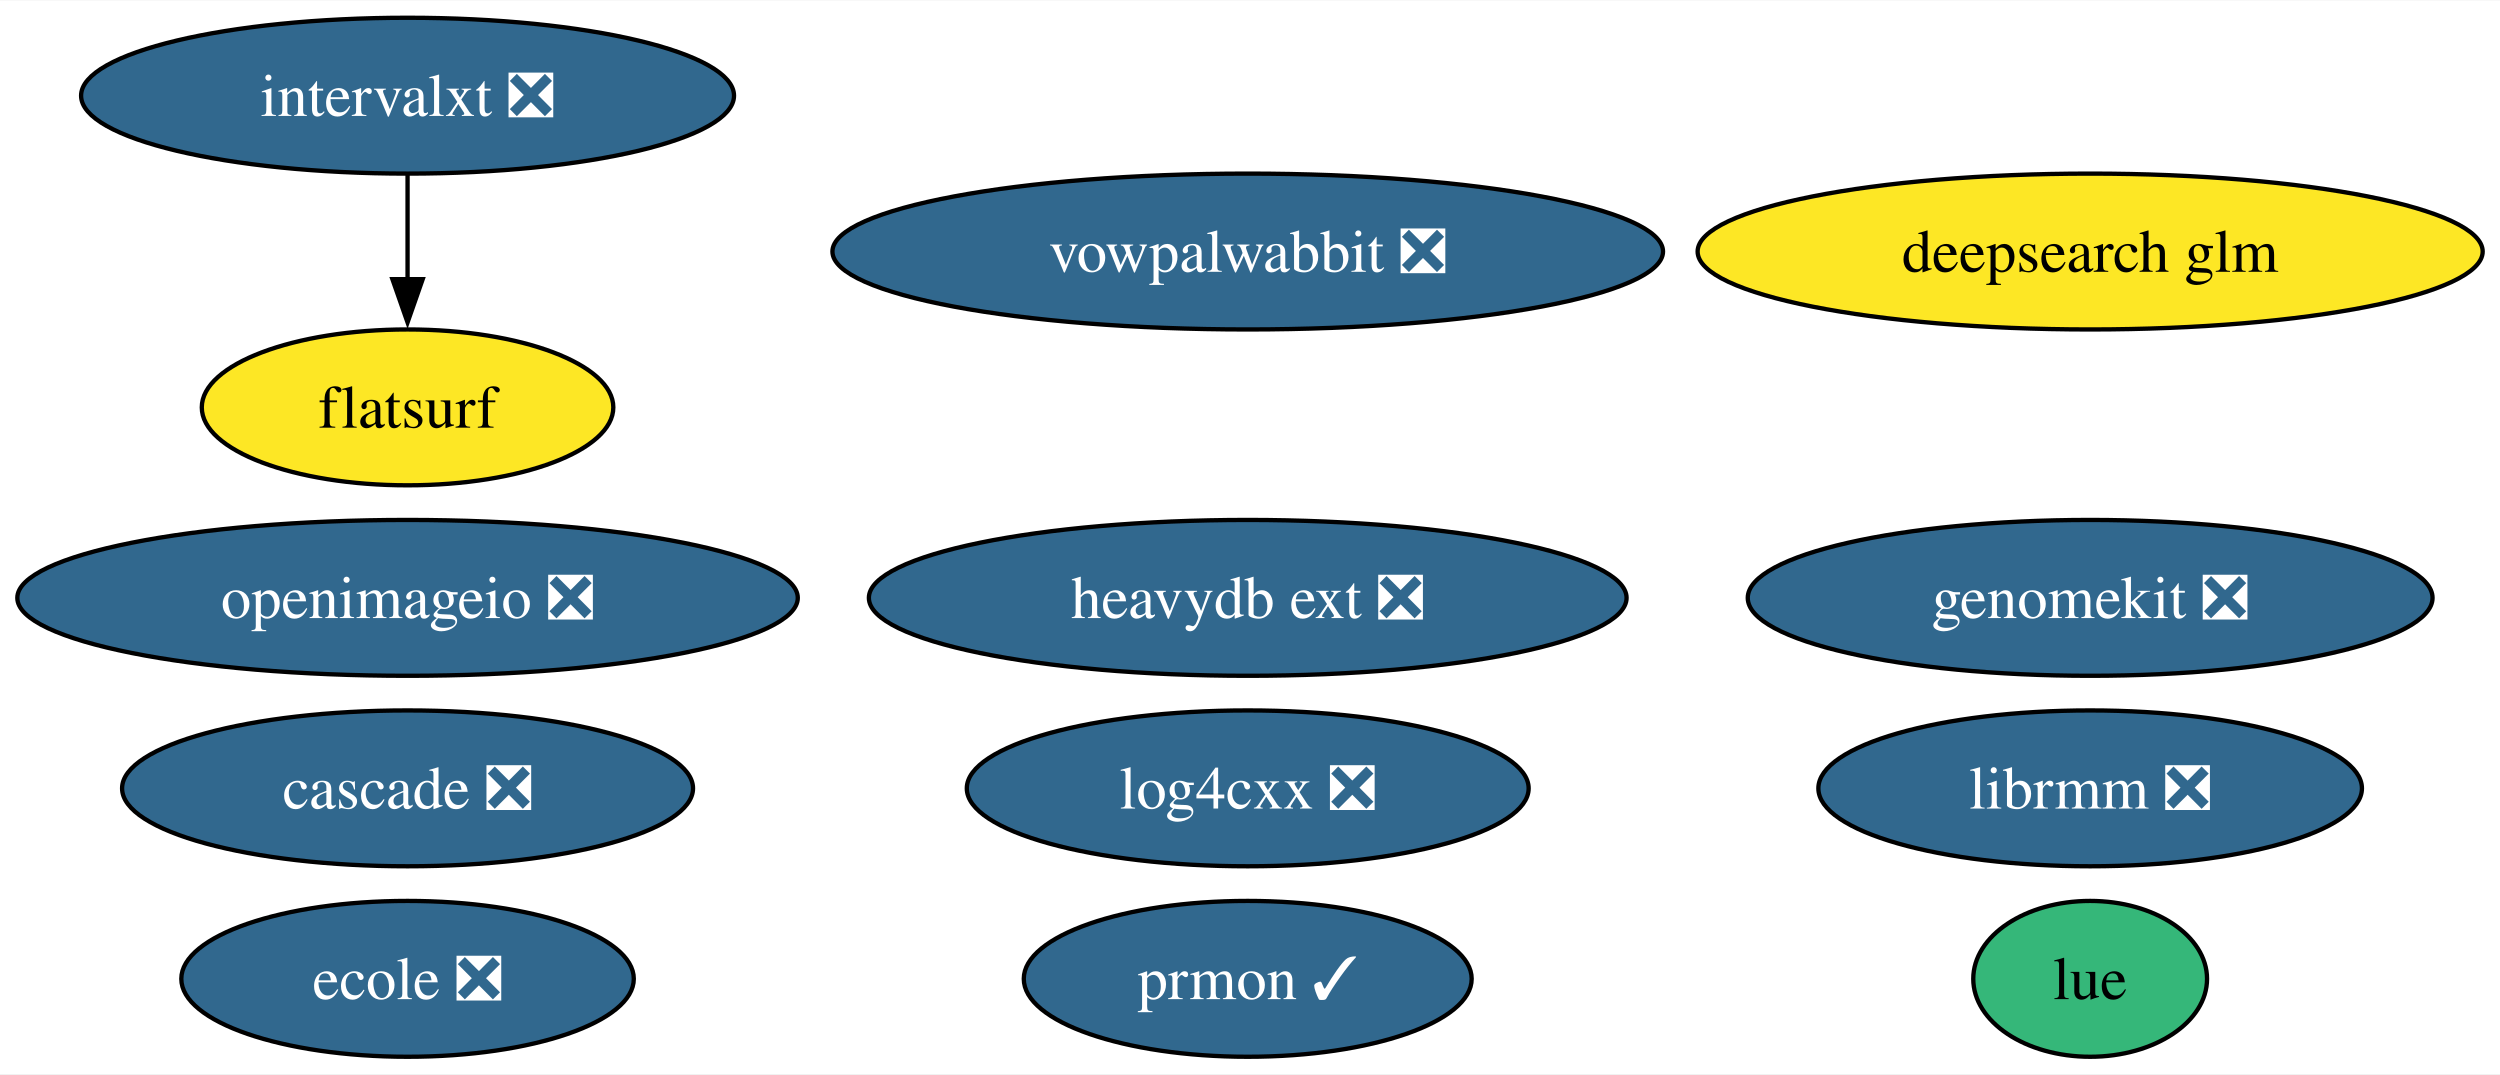
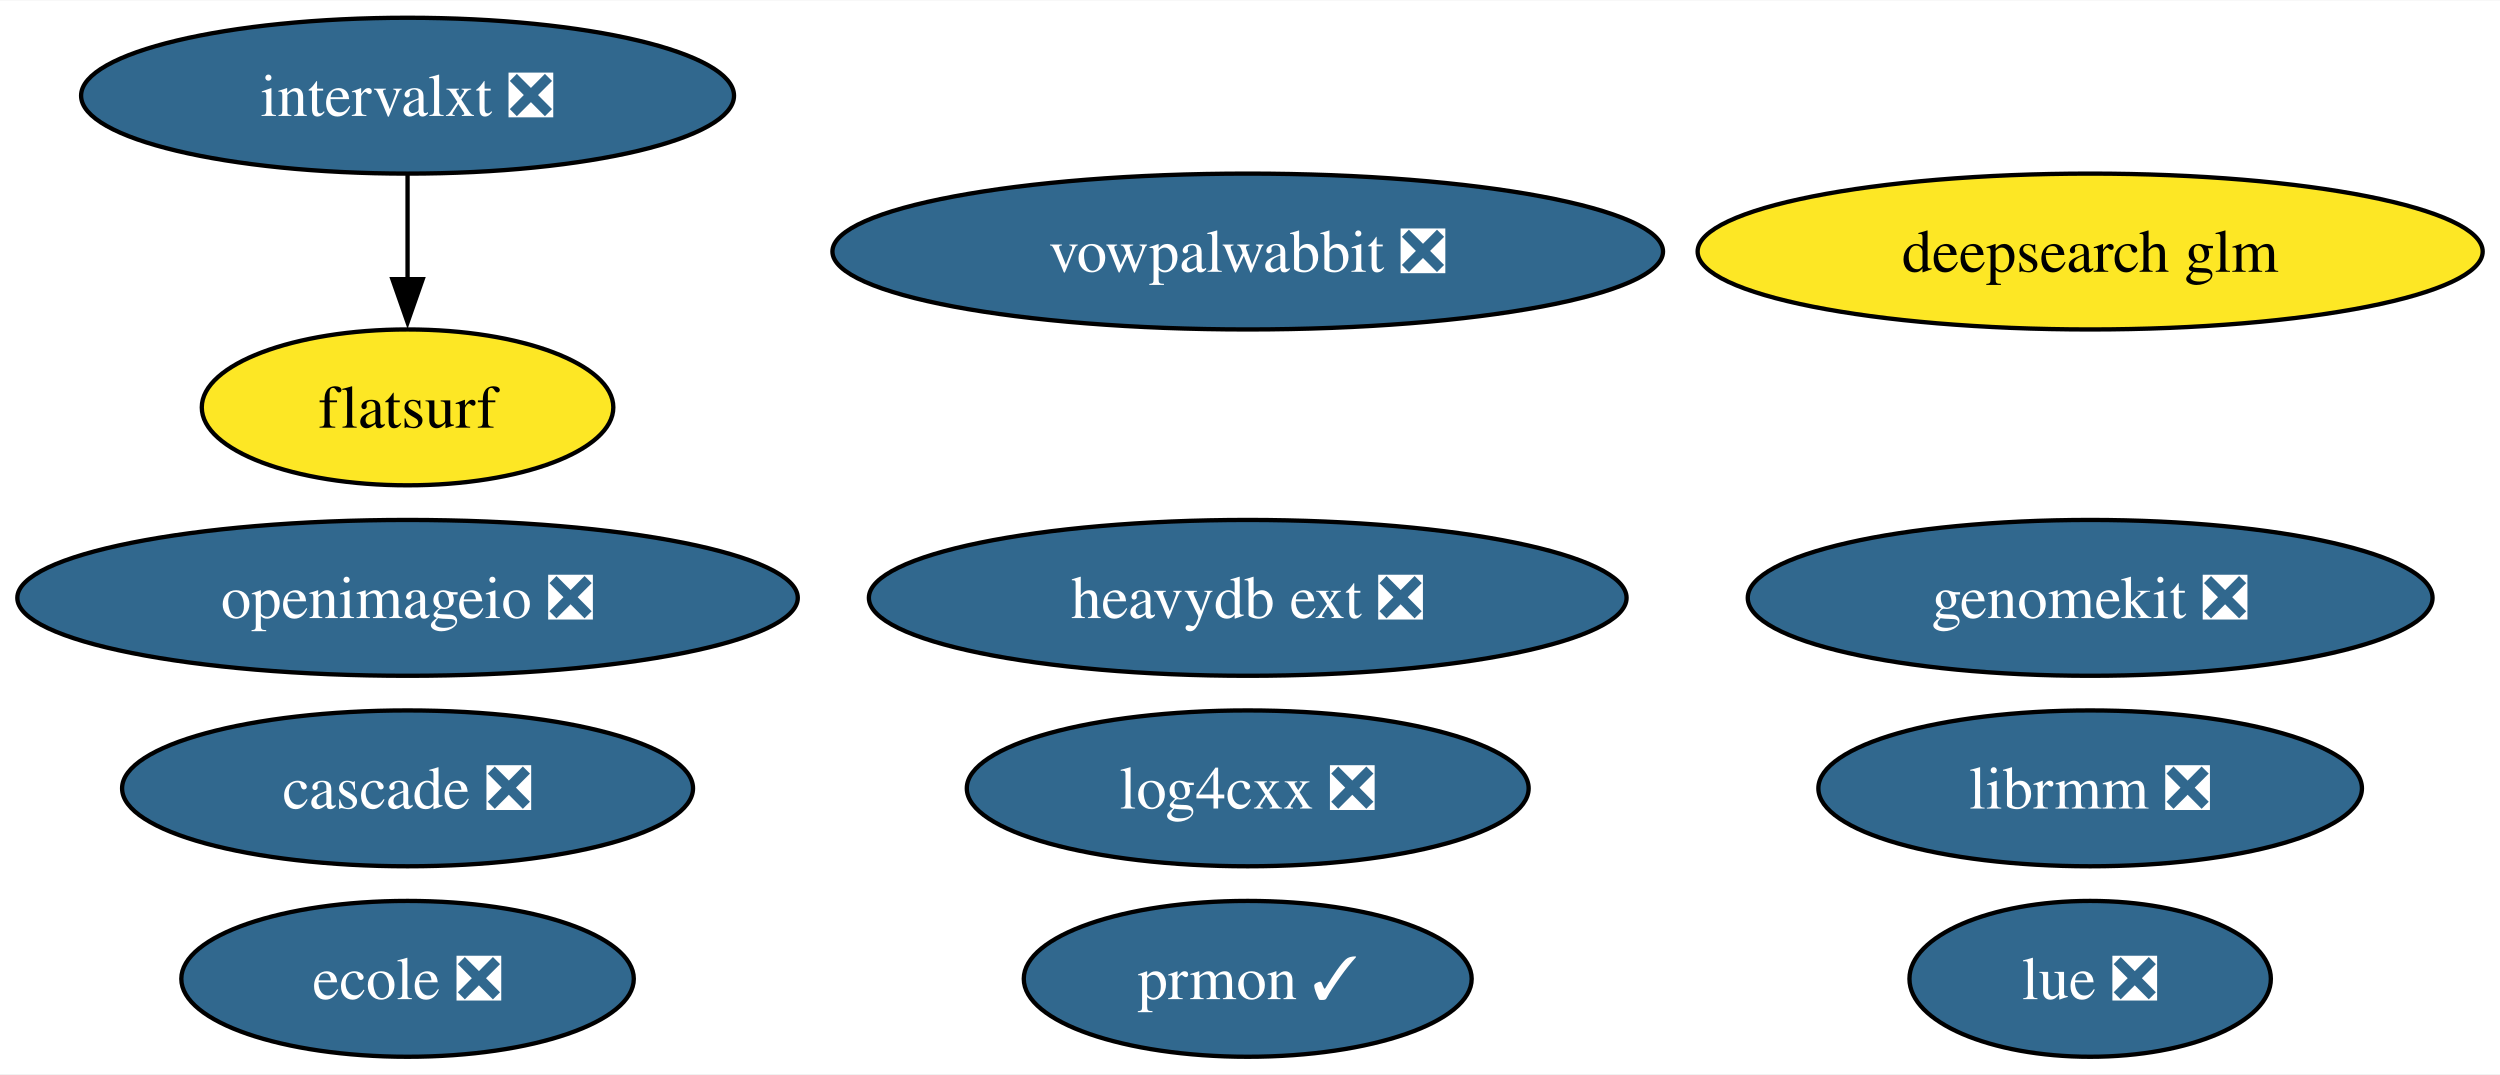
<svg xmlns="http://www.w3.org/2000/svg" xmlns:xlink="http://www.w3.org/1999/xlink" width="577pt" height="248pt" viewBox="0.00 0.00 577.47 248.00">
  <g id="graph0" class="graph" transform="scale(1 1) rotate(0) translate(4 244)">
    <polygon fill="white" stroke="none" points="-4,4 -4,-244 573.47,-244 573.47,4 -4,4" />
    <g id="node1" class="node">
      <g id="a_node1">
        <a xlink:href="https://github.com/conda-forge/openimageio-feedstock/pull/107" xlink:title="openimageio ❎">
          <ellipse fill="#31688e" stroke="black" cx="90.14" cy="-106" rx="90.14" ry="18" />
          <text text-anchor="middle" x="90.14" y="-101.33" font-family="Times,serif" font-size="14.00" fill="white">openimageio ❎</text>
        </a>
      </g>
    </g>
    <g id="node2" class="node">
      <g id="a_node2">
        <a xlink:href="https://github.com/conda-forge/vowpalwabbit-feedstock/pull/85" xlink:title="vowpalwabbit ❎">
          <ellipse fill="#31688e" stroke="black" cx="284.21" cy="-186" rx="95.93" ry="18" />
          <text text-anchor="middle" x="284.21" y="-181.32" font-family="Times,serif" font-size="14.00" fill="white">vowpalwabbit ❎</text>
        </a>
      </g>
    </g>
    <g id="node3" class="node">
      <g id="a_node3">
        <a xlink:href="https://github.com/conda-forge/log4cxx-feedstock/pull/25" xlink:title="log4cxx ❎">
          <ellipse fill="#31688e" stroke="black" cx="284.21" cy="-62" rx="64.89" ry="18" />
          <text text-anchor="middle" x="284.21" y="-57.33" font-family="Times,serif" font-size="14.00" fill="white">log4cxx ❎</text>
        </a>
      </g>
    </g>
    <g id="node4" class="node">
      <g id="a_node4">
        <a xlink:href="https://github.com/conda-forge/prmon-feedstock/pull/28" xlink:title="prmon ✓">
          <ellipse fill="#31688e" stroke="black" cx="284.21" cy="-18" rx="51.73" ry="18" />
          <text text-anchor="middle" x="284.21" y="-13.32" font-family="Times,serif" font-size="14.00" fill="white">prmon ✓</text>
        </a>
      </g>
    </g>
    <g id="node5" class="node">
      <g id="a_node5">
-         <a xlink:href="https://github.com/conda-forge/lue-feedstock" xlink:title="lue">
-           <ellipse fill="#35b779" stroke="black" cx="478.8" cy="-18" rx="27" ry="18" />
-           <text text-anchor="middle" x="478.8" y="-13.32" font-family="Times,serif" font-size="14.00">lue</text>
+         <a xlink:href="https://github.com/conda-forge/lue-feedstock/pull/59" xlink:title="lue ❎">
+           <ellipse fill="#31688e" stroke="black" cx="478.8" cy="-18" rx="41.74" ry="18" />
+           <text text-anchor="middle" x="478.8" y="-13.32" font-family="Times,serif" font-size="14.00" fill="white">lue ❎</text>
        </a>
      </g>
    </g>
    <g id="node6" class="node">
      <g id="a_node6">
        <a xlink:href="https://github.com/conda-forge/ecole-feedstock/pull/42" xlink:title="ecole ❎">
          <ellipse fill="#31688e" stroke="black" cx="90.14" cy="-18" rx="52.26" ry="18" />
          <text text-anchor="middle" x="90.14" y="-13.32" font-family="Times,serif" font-size="14.00" fill="white">ecole ❎</text>
        </a>
      </g>
    </g>
    <g id="node7" class="node">
      <g id="a_node7">
        <a xlink:href="https://github.com/conda-forge/librmm-feedstock/pull/69" xlink:title="librmm ❎">
          <ellipse fill="#31688e" stroke="black" cx="478.8" cy="-62" rx="62.78" ry="18" />
          <text text-anchor="middle" x="478.8" y="-57.33" font-family="Times,serif" font-size="14.00" fill="white">librmm ❎</text>
        </a>
      </g>
    </g>
    <g id="node8" class="node">
      <g id="a_node8">
        <a xlink:href="https://github.com/conda-forge/intervalxt-feedstock/pull/22" xlink:title="intervalxt ❎">
          <ellipse fill="#31688e" stroke="black" cx="90.14" cy="-222" rx="75.41" ry="18" />
          <text text-anchor="middle" x="90.14" y="-217.32" font-family="Times,serif" font-size="14.00" fill="white">intervalxt ❎</text>
        </a>
      </g>
    </g>
    <g id="node9" class="node">
      <g id="a_node9">
        <a xlink:href="https://github.com/conda-forge/flatsurf-feedstock" xlink:title="flatsurf">
          <ellipse fill="#fde725" stroke="black" cx="90.14" cy="-150" rx="47.53" ry="18" />
          <text text-anchor="middle" x="90.14" y="-145.32" font-family="Times,serif" font-size="14.00">flatsurf</text>
        </a>
      </g>
    </g>
    <g id="edge1" class="edge">
      <path fill="none" stroke="black" d="M90.14,-203.7C90.14,-196.41 90.14,-187.73 90.14,-179.54" />
      <polygon fill="black" stroke="black" points="93.64,-179.62 90.14,-169.62 86.64,-179.62 93.64,-179.62" />
    </g>
    <g id="node10" class="node">
      <g id="a_node10">
        <a xlink:href="https://github.com/conda-forge/heavydb-ext-feedstock/pull/75" xlink:title="heavydb ext ❎">
          <ellipse fill="#31688e" stroke="black" cx="284.21" cy="-106" rx="87.51" ry="18" />
          <text text-anchor="middle" x="284.21" y="-101.33" font-family="Times,serif" font-size="14.00" fill="white">heavydb ext ❎</text>
        </a>
      </g>
    </g>
    <g id="node11" class="node">
      <g id="a_node11">
        <a xlink:href="https://github.com/conda-forge/cascade-feedstock/pull/23" xlink:title="cascade ❎">
          <ellipse fill="#31688e" stroke="black" cx="90.14" cy="-62" rx="65.94" ry="18" />
          <text text-anchor="middle" x="90.14" y="-57.33" font-family="Times,serif" font-size="14.00" fill="white">cascade ❎</text>
        </a>
      </g>
    </g>
    <g id="node12" class="node">
      <g id="a_node12">
        <a xlink:href="https://github.com/conda-forge/genomekit-feedstock/pull/52" xlink:title="genomekit ❎">
          <ellipse fill="#31688e" stroke="black" cx="478.8" cy="-106" rx="79.09" ry="18" />
          <text text-anchor="middle" x="478.8" y="-101.33" font-family="Times,serif" font-size="14.00" fill="white">genomekit ❎</text>
        </a>
      </g>
    </g>
    <g id="node13" class="node">
      <g id="a_node13">
        <a xlink:href="https://github.com/conda-forge/deepsearch-glm-feedstock" xlink:title="deepsearch glm">
          <ellipse fill="#fde725" stroke="black" cx="478.8" cy="-186" rx="90.67" ry="18" />
          <text text-anchor="middle" x="478.8" y="-181.32" font-family="Times,serif" font-size="14.00">deepsearch glm</text>
        </a>
      </g>
    </g>
  </g>
</svg>
